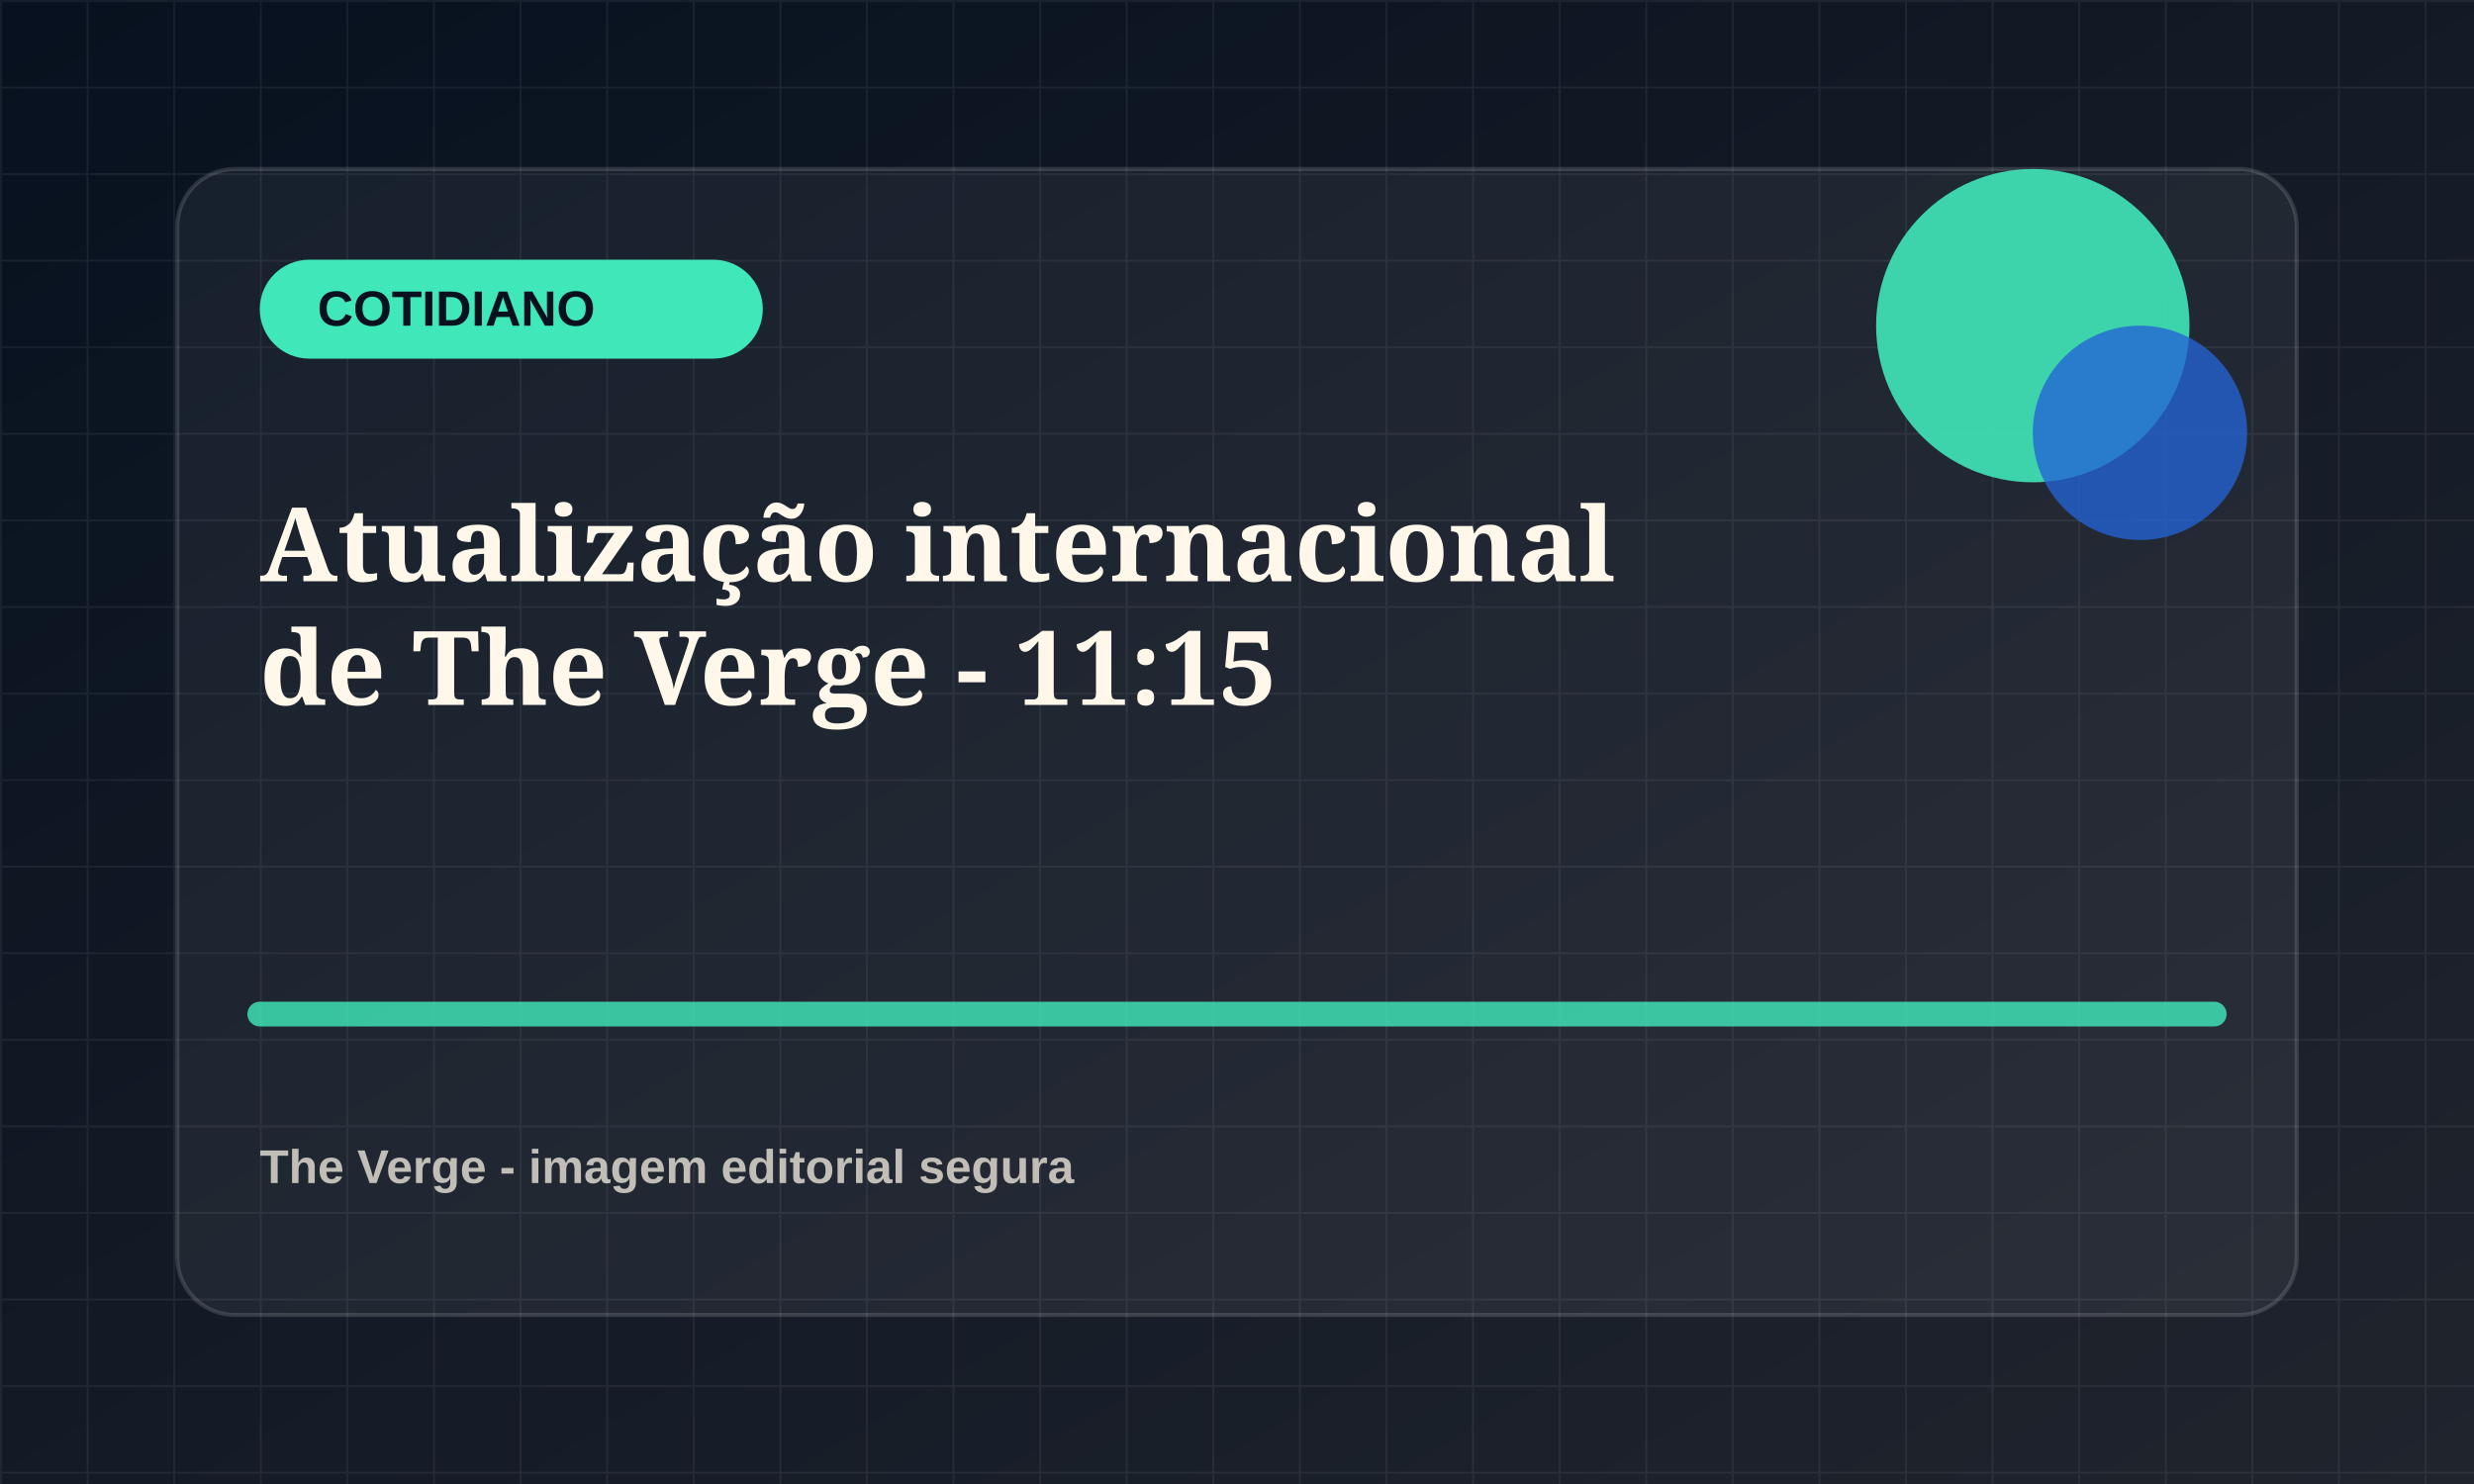
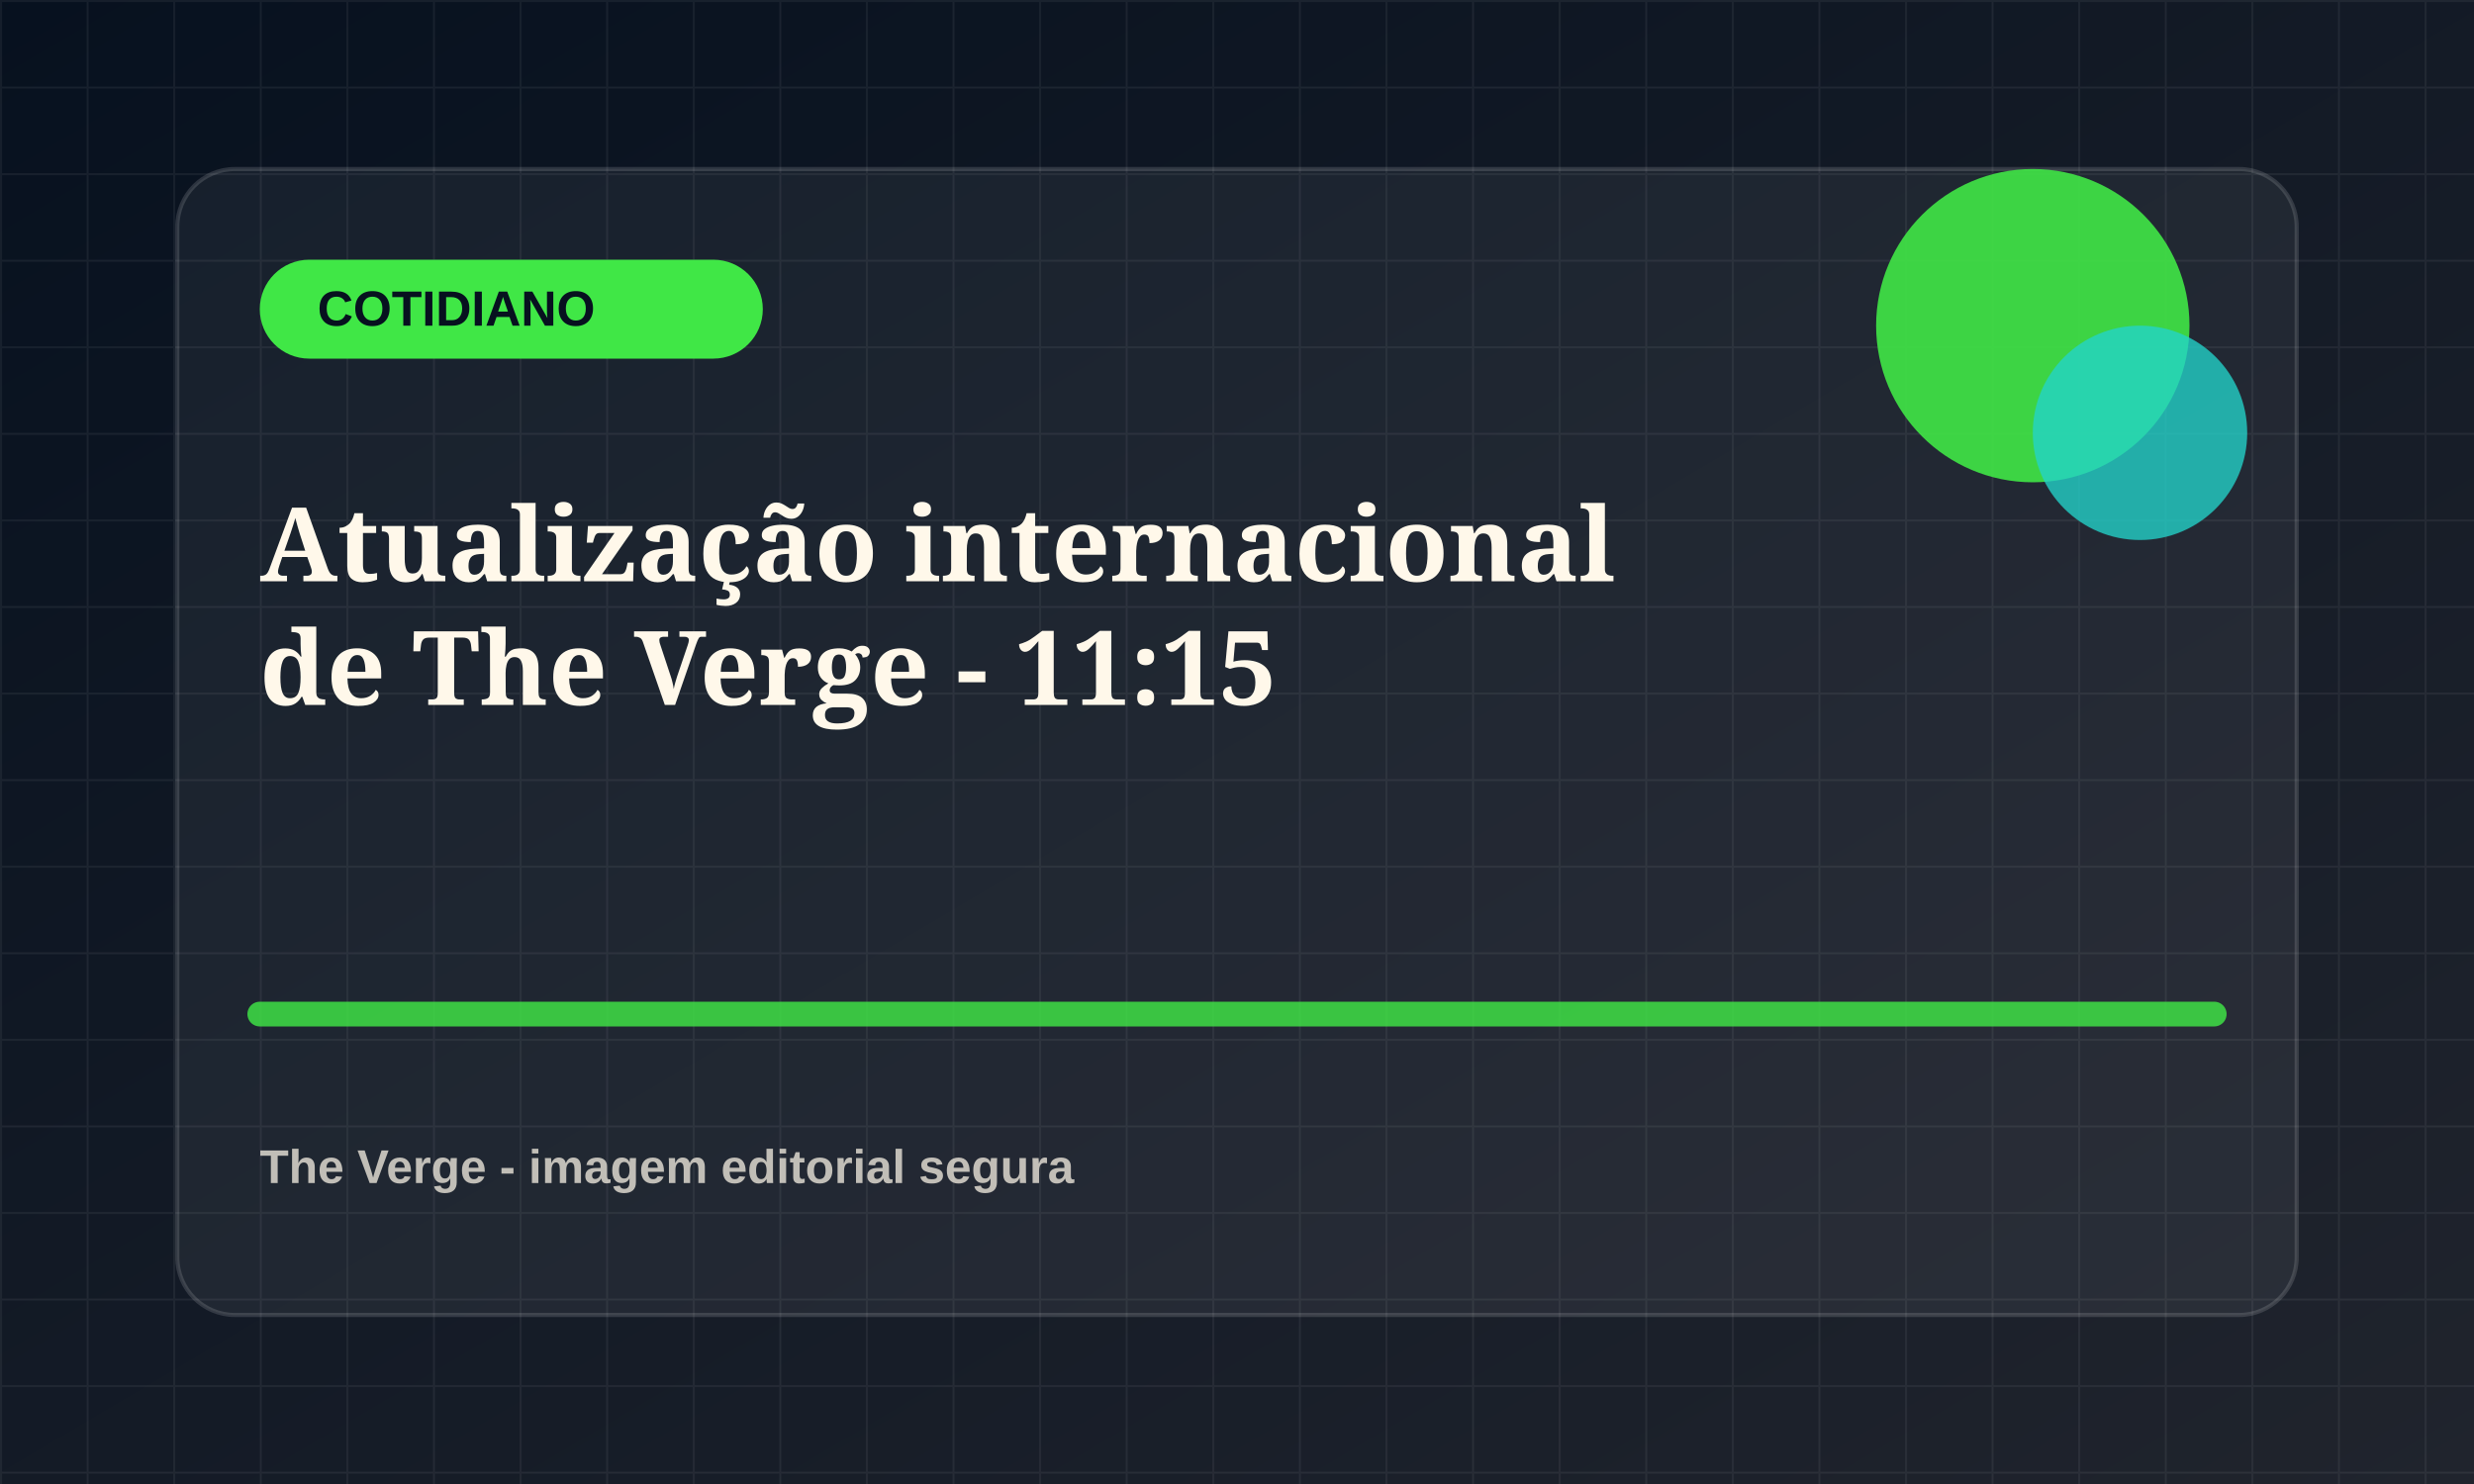
<svg xmlns="http://www.w3.org/2000/svg" viewBox="0 0 1200 720">
  <defs>
    <linearGradient id="bg" x1="0" x2="1" y1="0" y2="1">
      <stop offset="0" stop-color="#07111f" />
      <stop offset="1" stop-color="#20242d" />
    </linearGradient>
    <pattern id="grid" width="42" height="42" patternUnits="userSpaceOnUse">
      <path d="M42 0H0v42" fill="none" stroke="rgba(255,255,255,.055)" stroke-width="2" />
    </pattern>
  </defs>
  <rect width="1200" height="720" fill="url(#bg)" />
  <rect width="1200" height="720" fill="url(#grid)" />
  <rect x="86" y="82" width="1028" height="556" rx="28" fill="rgba(255,255,255,.055)" stroke="rgba(255,255,255,.14)" stroke-width="2" />
-   <rect x="126" y="126" width="244" height="48" rx="24" fill="hsl(163 78% 58%)" />
+   <rect x="126" y="126" width="244" height="48" rx="24" fill="hsl(122 78% 58%)" />
  <text x="154" y="158" fill="#07111f" font-family="Arial, sans-serif" font-size="24" font-weight="800">COTIDIANO</text>
-   <circle cx="986" cy="158" r="76" fill="hsl(163 78% 58%)" opacity=".9" />
-   <circle cx="1038" cy="210" r="52" fill="hsl(218 72% 48%)" opacity=".78" />
-   <path d="M126 492h948" stroke="hsl(163 78% 58%)" stroke-width="12" stroke-linecap="round" opacity=".82" />
+   <circle cx="986" cy="158" r="76" fill="hsl(122 78% 58%)" opacity=".9" />
+   <circle cx="1038" cy="210" r="52" fill="hsl(177 72% 48%)" opacity=".78" />
+   <path d="M126 492h948" stroke="hsl(122 78% 58%)" stroke-width="12" stroke-linecap="round" opacity=".82" />
  <text x="126" y="282" fill="#fff8ea" font-family="Georgia, serif" font-size="50" font-weight="700">
    <tspan x="126" dy="0">Atualização internacional</tspan>
    <tspan x="126" dy="60">de The Verge - 11:15</tspan>
  </text>
  <text x="126" y="574" fill="rgba(255,248,234,.72)" font-family="Arial, sans-serif" font-size="23" font-weight="700">The Verge - imagem editorial segura</text>
</svg>
